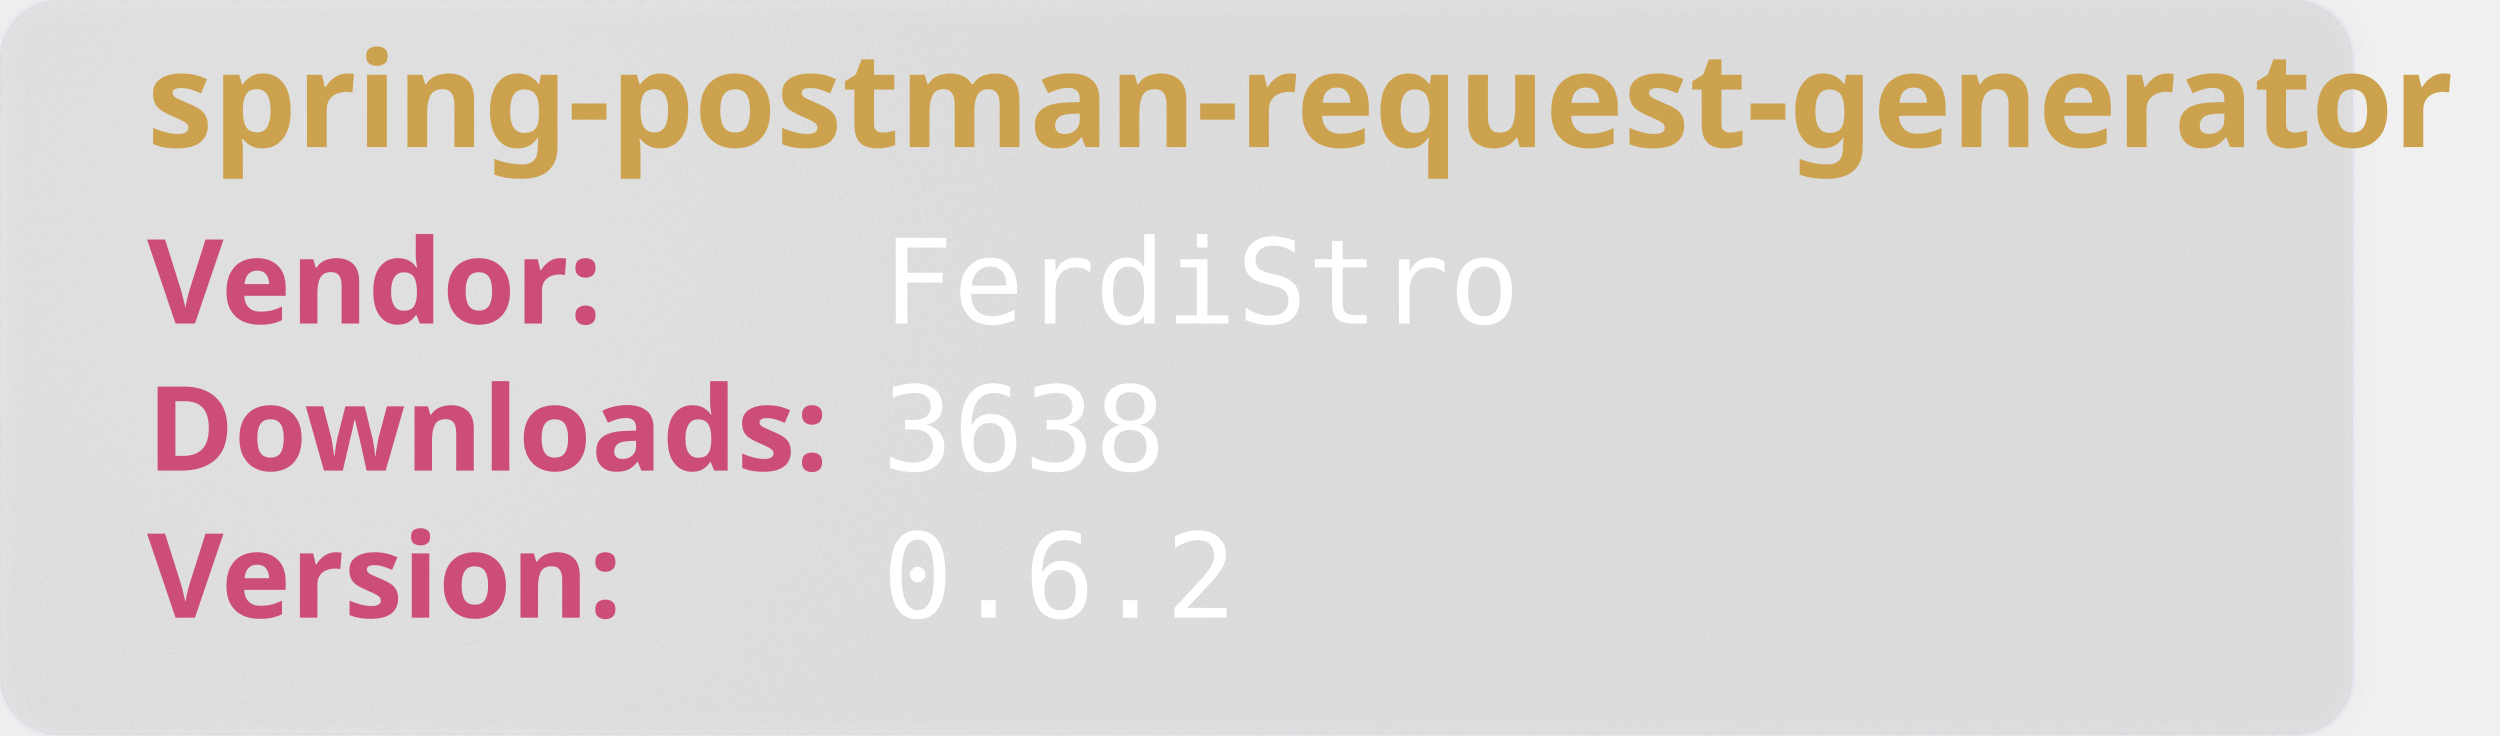
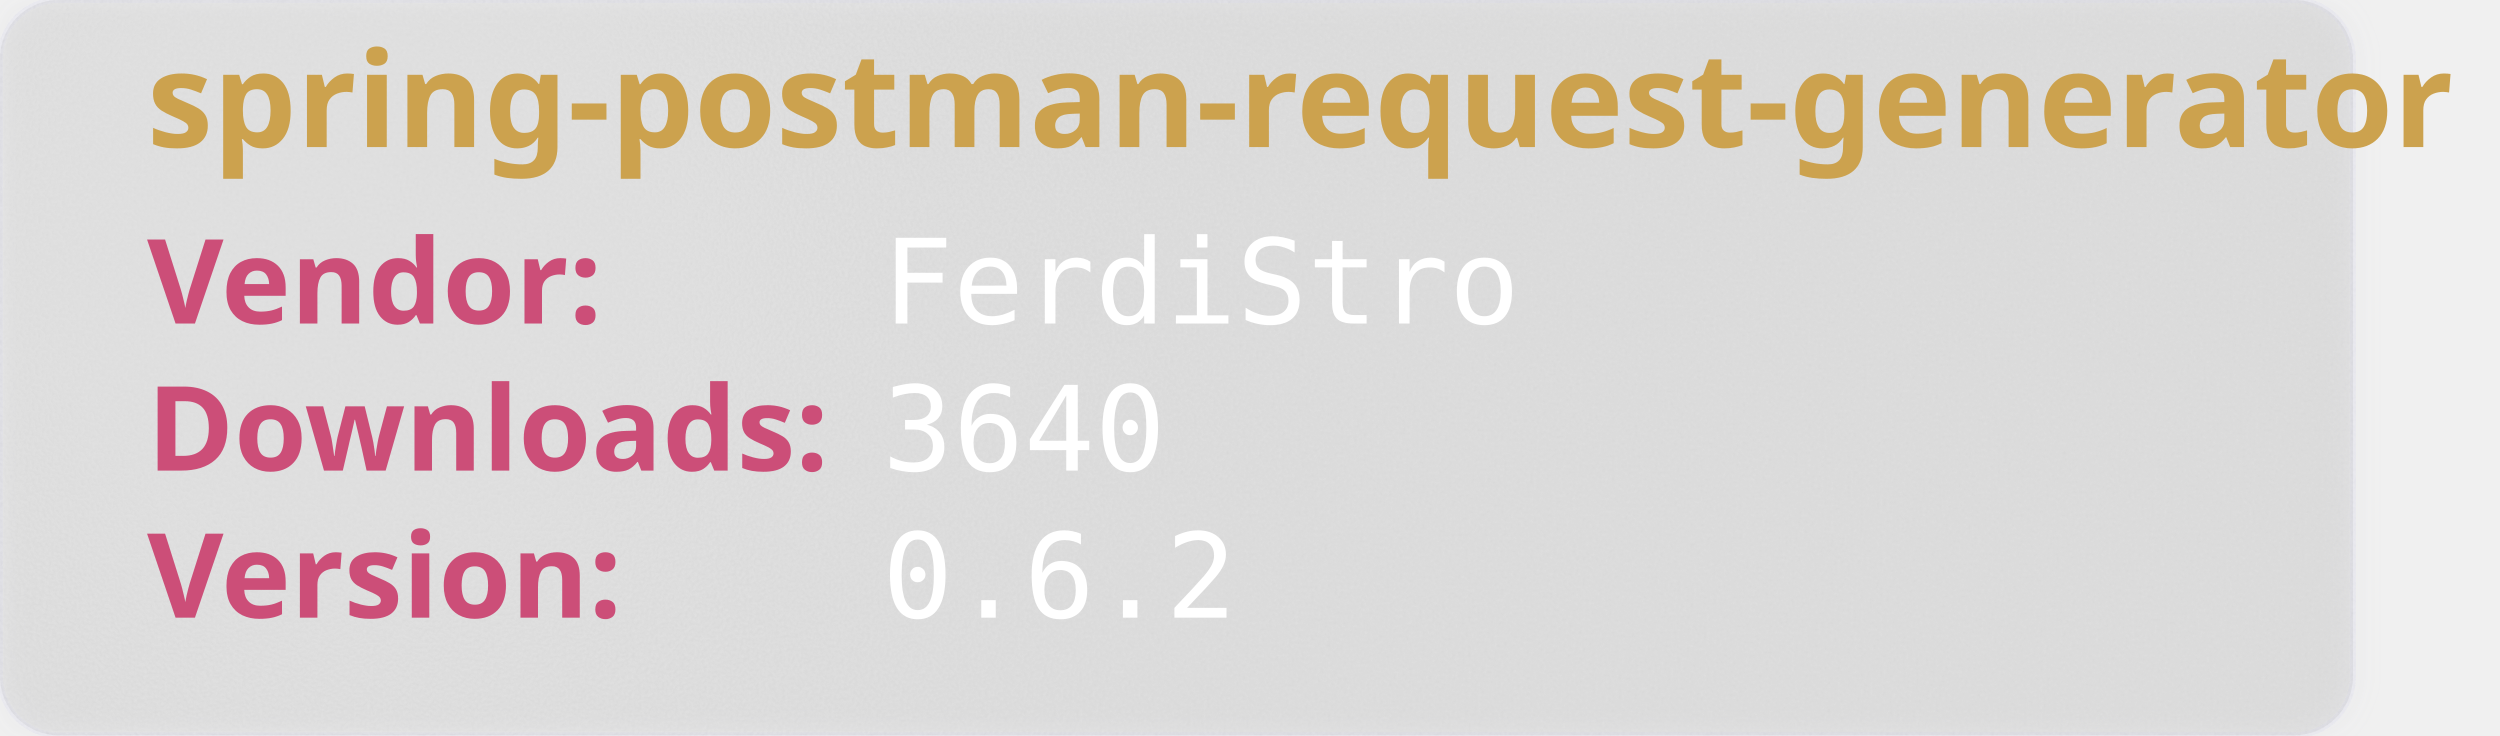
<svg xmlns="http://www.w3.org/2000/svg" width="850" height="250" viewBox="0 0 850 250" aria-hidden="true">
  <style>
        .heavy {
        font-weight: bold;
        font-family: "Orbitron", sans-serif;
        font-size: 2.5rem;
        }
    </style>
  <defs>
    <filter id="glass" x="-10%" y="-10%" width="120%" height="120%">
      <feGaussianBlur in="SourceGraphic" stdDeviation="4" result="blur" />
      <feTurbulence type="fractalNoise" baseFrequency="0.9" numOctaves="1" seed="3" result="noise" />
      <feColorMatrix type="saturate" values="0" in="noise" result="noiseGray" />
      <feComposite in="noiseGray" in2="SourceAlpha" operator="in" result="noiseClipped" />
      <feBlend in="blur" in2="noiseClipped" mode="overlay" result="glassBase" />
      <feSpecularLighting in="noiseClipped" surfaceScale="3" specularConstant="1.2" specularExponent="20" lighting-color="#ffffff" result="lightRaw">
        <fePointLight x="120" y="80" z="200" />
      </feSpecularLighting>
      <feComposite in="lightRaw" in2="SourceAlpha" operator="in" result="light" />
      <feBlend in="glassBase" in2="light" mode="screen" result="glassLit" />
      <feColorMatrix type="matrix" values="1 0 0 0 0                                0 1 0 0 0                                0 0 1 0 0                                0 0 0 0.55 0" in="glassLit" result="glassFinal" />
      <feMerge>
        <feMergeNode in="glassFinal" />
        <feMergeNode in="SourceGraphic" />
      </feMerge>
    </filter>
  </defs>
  <rect width="800" height="250" rx="20" fill="rgb(101,109,107, 0.1)" stroke-width="2" stroke="rgba(221, 221, 245, 0.2)" filter="url(#glass)" />
  <text class="heavy" font-family="monospace" x="50" y="50" fill="#CCA24E" font-size="45" style="test:bold">
        spring-postman-request-generator
    </text>
  <text class="heavy" font-family="monospace" x="50" y="110" fill="#CC4E78" font-size="40">
        Vendor:
    </text>
  <text font-family="monospace" x="300" y="110" fill="#fff" font-size="40">
       FerdiStro
    </text>
  <text class="heavy" font-family="monospace" x="50" y="160" fill="#CC4E78" font-size="40">
        Downloads:
    </text>
  <text font-family="monospace" x="300" y="160" fill="#fff" font-size="40">
-         3638
+         3640
    </text>
  <text class="heavy" font-family="monospace" x="50" y="210" fill="#CC4E78" font-size="40">
        Version:
    </text>
  <text font-family="monospace" x="300" y="210" fill="#fff" font-size="40">
      0.6.2
    </text>
</svg>
